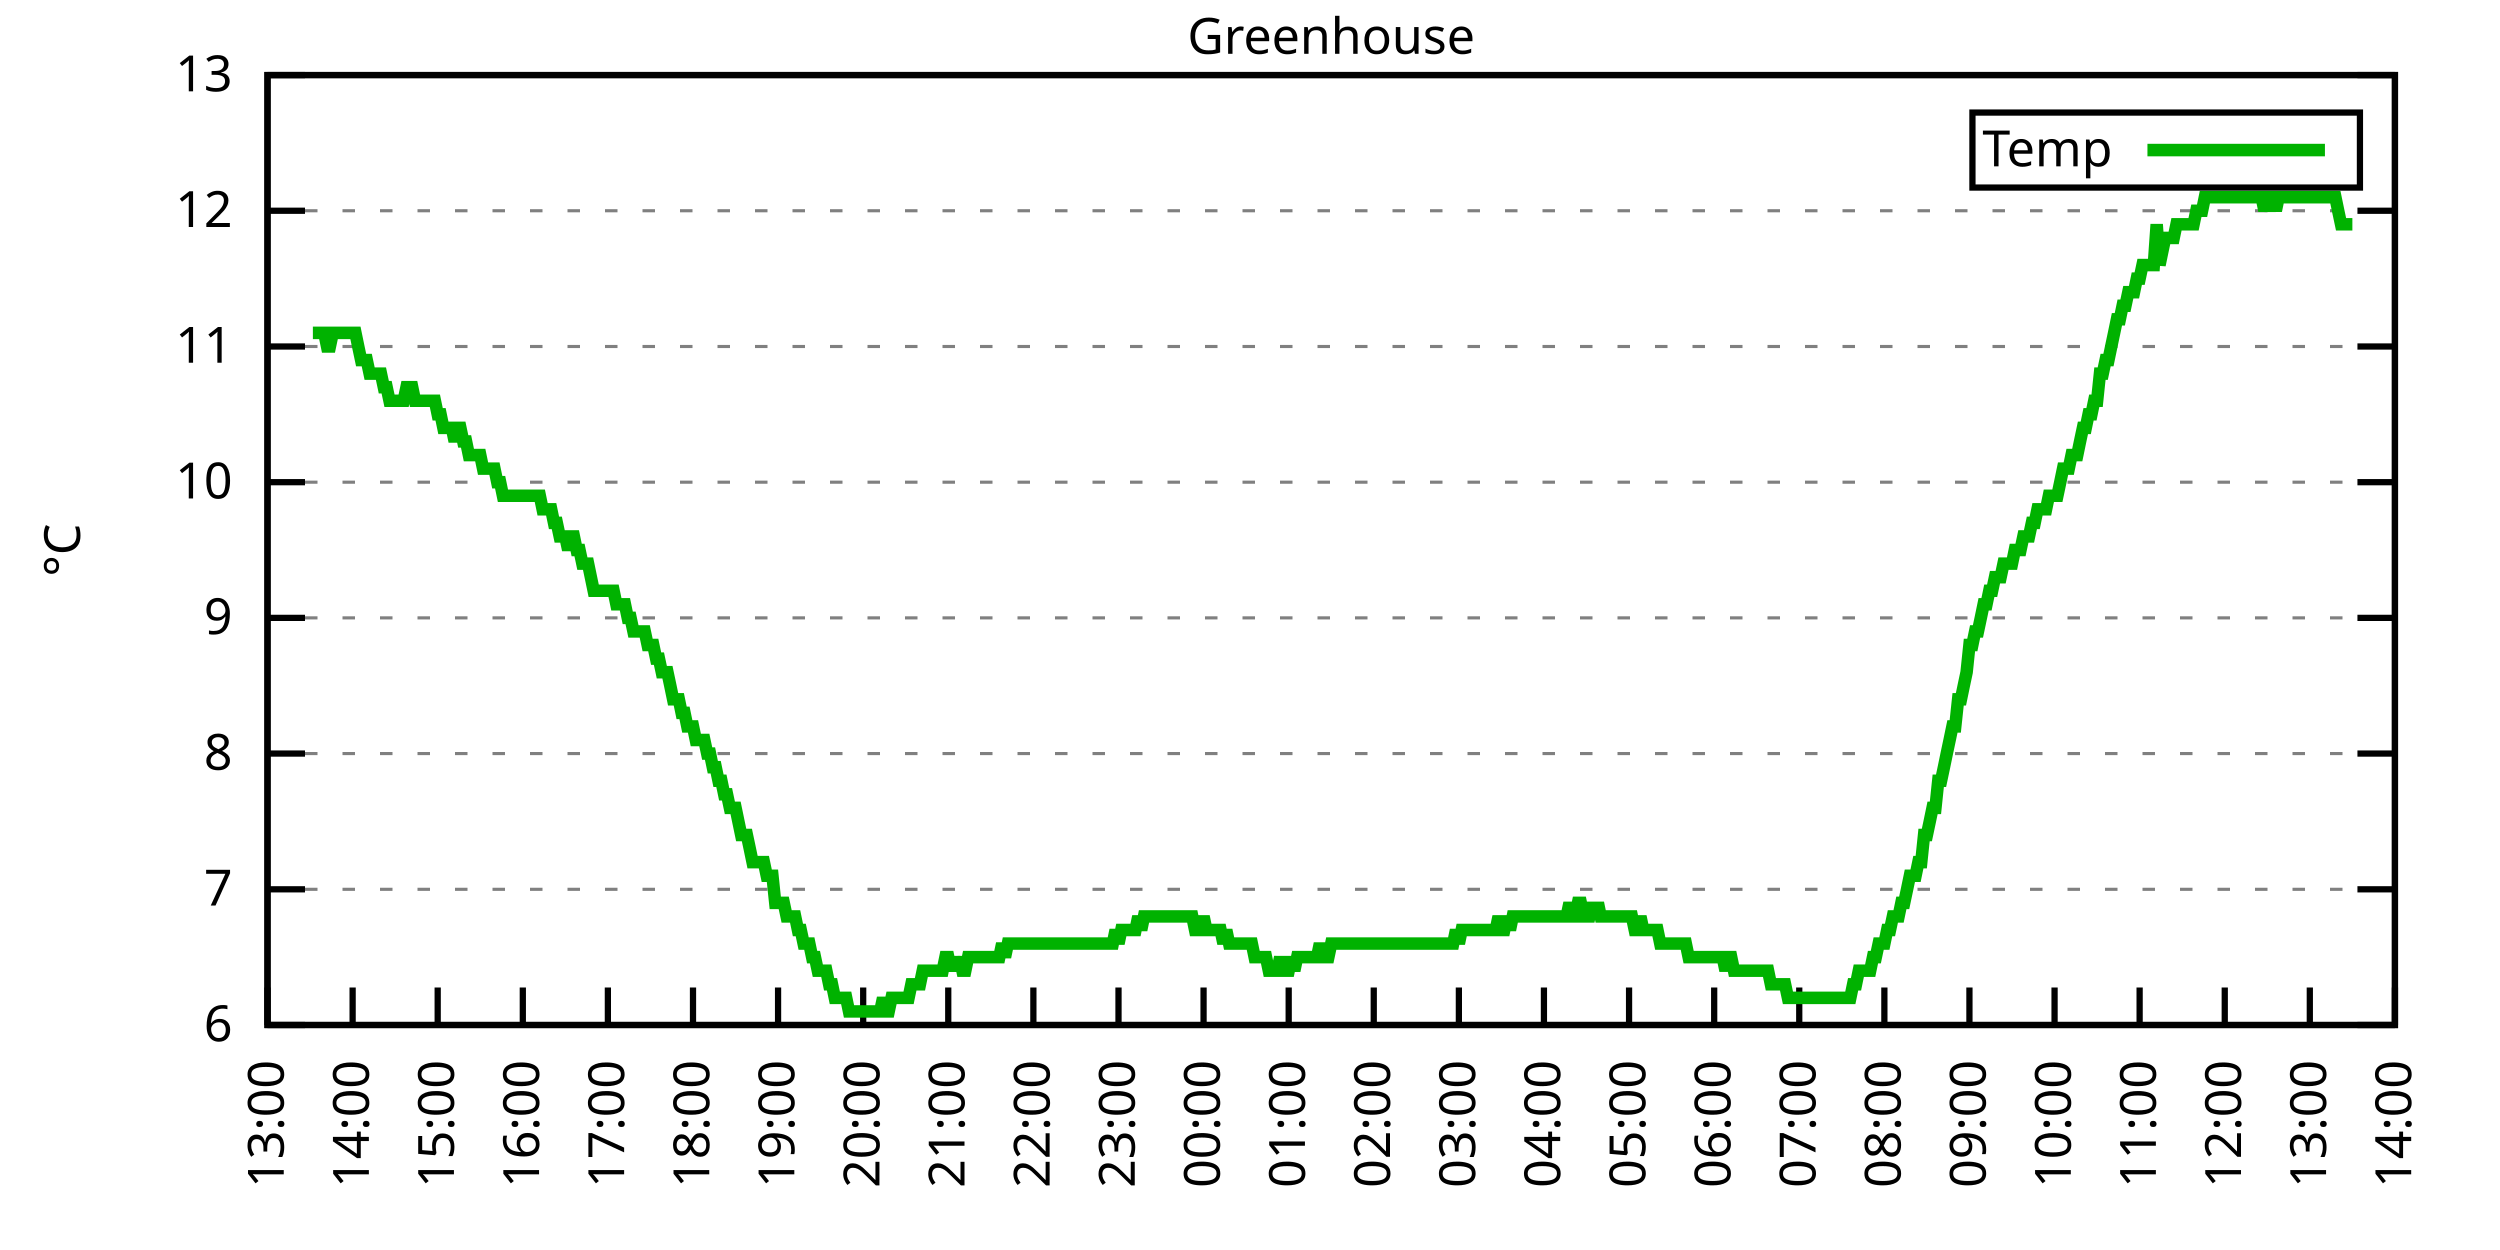
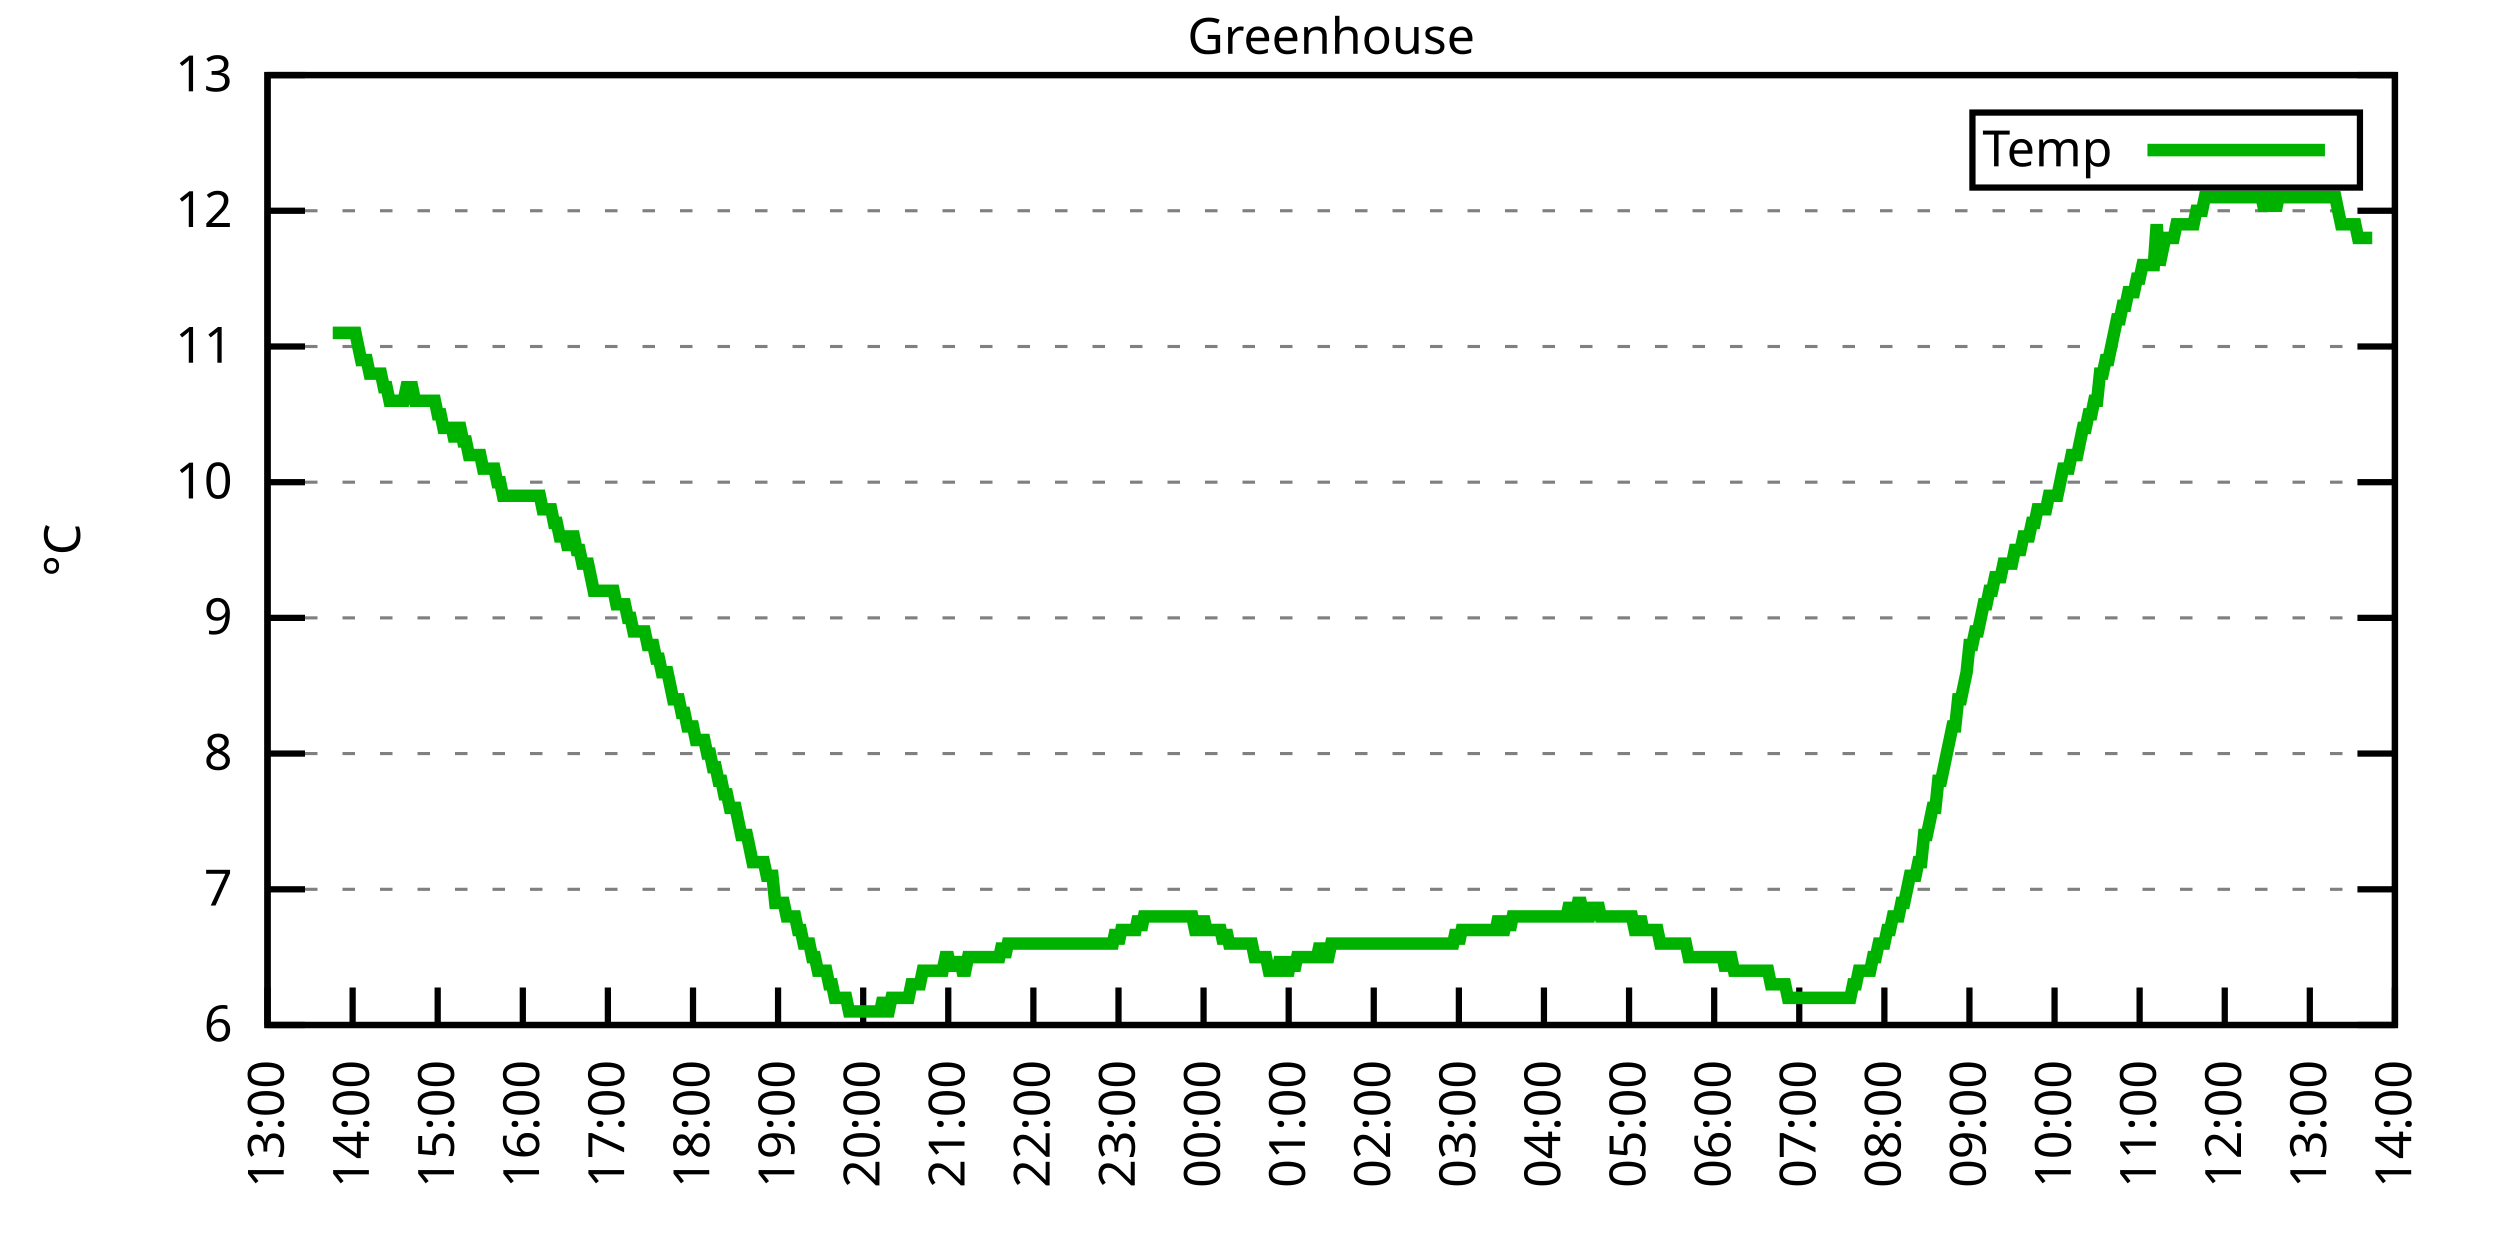
<svg xmlns="http://www.w3.org/2000/svg" xmlns:xlink="http://www.w3.org/1999/xlink" width="400" height="200" viewBox="0 0 400 200">
  <g id="gnuplot_canvas">
    <rect x="0" y="0" width="400" height="200" fill="none" />
    <defs>
      <circle id="gpDot" r="0.5" stroke-width="0.5" stroke="currentColor" />
      <path id="gpPt0" stroke-width="0.333" stroke="currentColor" d="M-1,0 h2 M0,-1 v2" />
      <path id="gpPt1" stroke-width="0.333" stroke="currentColor" d="M-1,-1 L1,1 M1,-1 L-1,1" />
      <path id="gpPt2" stroke-width="0.333" stroke="currentColor" d="M-1,0 L1,0 M0,-1 L0,1 M-1,-1 L1,1 M-1,1 L1,-1" />
      <rect id="gpPt3" stroke-width="0.333" stroke="currentColor" x="-1" y="-1" width="2" height="2" />
      <rect id="gpPt4" stroke-width="0.333" stroke="currentColor" fill="currentColor" x="-1" y="-1" width="2" height="2" />
      <circle id="gpPt5" stroke-width="0.333" stroke="currentColor" cx="0" cy="0" r="1" />
      <use xlink:href="#gpPt5" id="gpPt6" fill="currentColor" stroke="none" />
      <path id="gpPt7" stroke-width="0.333" stroke="currentColor" d="M0,-1.33 L-1.33,0.67 L1.33,0.67 z" />
      <use xlink:href="#gpPt7" id="gpPt8" fill="currentColor" stroke="none" />
      <use xlink:href="#gpPt7" id="gpPt9" stroke="currentColor" transform="rotate(180)" />
      <use xlink:href="#gpPt9" id="gpPt10" fill="currentColor" stroke="none" />
      <use xlink:href="#gpPt3" id="gpPt11" stroke="currentColor" transform="rotate(45)" />
      <use xlink:href="#gpPt11" id="gpPt12" fill="currentColor" stroke="none" />
      <path id="gpPt13" stroke-width="0.333" stroke="currentColor" d="M0,1.330 L1.265,0.411 L0.782,-1.067 L-0.782,-1.076 L-1.265,0.411 z" />
      <use xlink:href="#gpPt13" id="gpPt14" fill="currentColor" stroke="none" />
      <filter id="textbox" filterUnits="objectBoundingBox" x="0" y="0" height="1" width="1">
        <feFlood flood-color="white" flood-opacity="1" result="bgnd" />
        <feComposite in="SourceGraphic" in2="bgnd" operator="atop" />
      </filter>
      <filter id="greybox" filterUnits="objectBoundingBox" x="0" y="0" height="1" width="1">
        <feFlood flood-color="lightgrey" flood-opacity="1" result="grey" />
        <feComposite in="SourceGraphic" in2="grey" operator="atop" />
      </filter>
    </defs>
    <g fill="none" color="white" stroke="currentColor" stroke-width="1.00" stroke-linecap="butt" stroke-linejoin="miter">
</g>
    <g fill="none" color="black" stroke="currentColor" stroke-width="1.00" stroke-linecap="butt" stroke-linejoin="miter">
      <g stroke="none" shape-rendering="crispEdges">
        <polygon fill="rgb(255, 255, 255)" points="42.80,164.00 383.18,164.00 383.18,12.02 42.80,12.02 " />
      </g>
    </g>
    <g fill="none" color="black" stroke="currentColor" stroke-width="1.00" stroke-linecap="butt" stroke-linejoin="miter">
</g>
    <g fill="none" color="black" stroke="black" stroke-width="0.50" stroke-linecap="butt" stroke-linejoin="miter">
</g>
    <g fill="none" color="gray" stroke="currentColor" stroke-width="0.50" stroke-linecap="butt" stroke-linejoin="miter">
      <path stroke="gray" stroke-dasharray="2,4" class="gridline" d="M42.80,164.00 L383.19,164.00  " />
    </g>
    <g fill="none" color="gray" stroke="gray" stroke-width="1.00" stroke-linecap="butt" stroke-linejoin="miter">
</g>
    <g fill="none" color="black" stroke="currentColor" stroke-width="1.00" stroke-linecap="butt" stroke-linejoin="miter">
      <path stroke="black" d="M42.80,164.00 L48.80,164.00 M383.19,164.00 L377.19,164.00  " />
      <g transform="translate(37.20,166.60)" stroke="none" fill="black" font-family="Sans" font-size="8.00" text-anchor="end">
        <text>
          <tspan font-family="Sans"> 6</tspan>
        </text>
      </g>
    </g>
    <g fill="none" color="black" stroke="currentColor" stroke-width="1.00" stroke-linecap="butt" stroke-linejoin="miter">
</g>
    <g fill="none" color="black" stroke="black" stroke-width="0.50" stroke-linecap="butt" stroke-linejoin="miter">
</g>
    <g fill="none" color="gray" stroke="currentColor" stroke-width="0.50" stroke-linecap="butt" stroke-linejoin="miter">
      <path stroke="gray" stroke-dasharray="2,4" class="gridline" d="M42.80,142.29 L383.19,142.29  " />
    </g>
    <g fill="none" color="gray" stroke="gray" stroke-width="1.00" stroke-linecap="butt" stroke-linejoin="miter">
</g>
    <g fill="none" color="black" stroke="currentColor" stroke-width="1.00" stroke-linecap="butt" stroke-linejoin="miter">
      <path stroke="black" d="M42.80,142.29 L48.80,142.29 M383.19,142.29 L377.19,142.29  " />
      <g transform="translate(37.20,144.89)" stroke="none" fill="black" font-family="Sans" font-size="8.00" text-anchor="end">
        <text>
          <tspan font-family="Sans"> 7</tspan>
        </text>
      </g>
    </g>
    <g fill="none" color="black" stroke="currentColor" stroke-width="1.00" stroke-linecap="butt" stroke-linejoin="miter">
</g>
    <g fill="none" color="black" stroke="black" stroke-width="0.50" stroke-linecap="butt" stroke-linejoin="miter">
</g>
    <g fill="none" color="gray" stroke="currentColor" stroke-width="0.50" stroke-linecap="butt" stroke-linejoin="miter">
      <path stroke="gray" stroke-dasharray="2,4" class="gridline" d="M42.80,120.57 L383.19,120.57  " />
    </g>
    <g fill="none" color="gray" stroke="gray" stroke-width="1.00" stroke-linecap="butt" stroke-linejoin="miter">
</g>
    <g fill="none" color="black" stroke="currentColor" stroke-width="1.00" stroke-linecap="butt" stroke-linejoin="miter">
      <path stroke="black" d="M42.80,120.57 L48.80,120.57 M383.19,120.57 L377.19,120.57  " />
      <g transform="translate(37.20,123.17)" stroke="none" fill="black" font-family="Sans" font-size="8.00" text-anchor="end">
        <text>
          <tspan font-family="Sans"> 8</tspan>
        </text>
      </g>
    </g>
    <g fill="none" color="black" stroke="currentColor" stroke-width="1.00" stroke-linecap="butt" stroke-linejoin="miter">
</g>
    <g fill="none" color="black" stroke="black" stroke-width="0.50" stroke-linecap="butt" stroke-linejoin="miter">
</g>
    <g fill="none" color="gray" stroke="currentColor" stroke-width="0.50" stroke-linecap="butt" stroke-linejoin="miter">
      <path stroke="gray" stroke-dasharray="2,4" class="gridline" d="M42.80,98.86 L383.19,98.86  " />
    </g>
    <g fill="none" color="gray" stroke="gray" stroke-width="1.00" stroke-linecap="butt" stroke-linejoin="miter">
</g>
    <g fill="none" color="black" stroke="currentColor" stroke-width="1.00" stroke-linecap="butt" stroke-linejoin="miter">
      <path stroke="black" d="M42.80,98.86 L48.80,98.86 M383.19,98.86 L377.19,98.86  " />
      <g transform="translate(37.20,101.46)" stroke="none" fill="black" font-family="Sans" font-size="8.00" text-anchor="end">
        <text>
          <tspan font-family="Sans"> 9</tspan>
        </text>
      </g>
    </g>
    <g fill="none" color="black" stroke="currentColor" stroke-width="1.00" stroke-linecap="butt" stroke-linejoin="miter">
</g>
    <g fill="none" color="black" stroke="black" stroke-width="0.50" stroke-linecap="butt" stroke-linejoin="miter">
</g>
    <g fill="none" color="gray" stroke="currentColor" stroke-width="0.50" stroke-linecap="butt" stroke-linejoin="miter">
      <path stroke="gray" stroke-dasharray="2,4" class="gridline" d="M42.80,77.15 L383.19,77.15  " />
    </g>
    <g fill="none" color="gray" stroke="gray" stroke-width="1.00" stroke-linecap="butt" stroke-linejoin="miter">
</g>
    <g fill="none" color="black" stroke="currentColor" stroke-width="1.00" stroke-linecap="butt" stroke-linejoin="miter">
      <path stroke="black" d="M42.80,77.15 L48.80,77.15 M383.19,77.15 L377.19,77.15  " />
      <g transform="translate(37.20,79.75)" stroke="none" fill="black" font-family="Sans" font-size="8.00" text-anchor="end">
        <text>
          <tspan font-family="Sans"> 10</tspan>
        </text>
      </g>
    </g>
    <g fill="none" color="black" stroke="currentColor" stroke-width="1.00" stroke-linecap="butt" stroke-linejoin="miter">
</g>
    <g fill="none" color="black" stroke="black" stroke-width="0.50" stroke-linecap="butt" stroke-linejoin="miter">
</g>
    <g fill="none" color="gray" stroke="currentColor" stroke-width="0.50" stroke-linecap="butt" stroke-linejoin="miter">
      <path stroke="gray" stroke-dasharray="2,4" class="gridline" d="M42.80,55.44 L383.19,55.44  " />
    </g>
    <g fill="none" color="gray" stroke="gray" stroke-width="1.00" stroke-linecap="butt" stroke-linejoin="miter">
</g>
    <g fill="none" color="black" stroke="currentColor" stroke-width="1.00" stroke-linecap="butt" stroke-linejoin="miter">
      <path stroke="black" d="M42.80,55.44 L48.80,55.44 M383.19,55.44 L377.19,55.44  " />
      <g transform="translate(37.20,58.04)" stroke="none" fill="black" font-family="Sans" font-size="8.00" text-anchor="end">
        <text>
          <tspan font-family="Sans"> 11</tspan>
        </text>
      </g>
    </g>
    <g fill="none" color="black" stroke="currentColor" stroke-width="1.00" stroke-linecap="butt" stroke-linejoin="miter">
</g>
    <g fill="none" color="black" stroke="black" stroke-width="0.50" stroke-linecap="butt" stroke-linejoin="miter">
</g>
    <g fill="none" color="gray" stroke="currentColor" stroke-width="0.50" stroke-linecap="butt" stroke-linejoin="miter">
      <path stroke="gray" stroke-dasharray="2,4" class="gridline" d="M42.80,33.72 L383.19,33.72  " />
    </g>
    <g fill="none" color="gray" stroke="gray" stroke-width="1.00" stroke-linecap="butt" stroke-linejoin="miter">
</g>
    <g fill="none" color="black" stroke="currentColor" stroke-width="1.00" stroke-linecap="butt" stroke-linejoin="miter">
      <path stroke="black" d="M42.80,33.72 L48.80,33.72 M383.19,33.72 L377.19,33.72  " />
      <g transform="translate(37.20,36.32)" stroke="none" fill="black" font-family="Sans" font-size="8.00" text-anchor="end">
        <text>
          <tspan font-family="Sans"> 12</tspan>
        </text>
      </g>
    </g>
    <g fill="none" color="black" stroke="currentColor" stroke-width="1.00" stroke-linecap="butt" stroke-linejoin="miter">
</g>
    <g fill="none" color="black" stroke="black" stroke-width="0.50" stroke-linecap="butt" stroke-linejoin="miter">
</g>
    <g fill="none" color="gray" stroke="currentColor" stroke-width="0.50" stroke-linecap="butt" stroke-linejoin="miter">
      <path stroke="gray" stroke-dasharray="2,4" class="gridline" d="M42.80,12.01 L383.19,12.01  " />
    </g>
    <g fill="none" color="gray" stroke="gray" stroke-width="1.00" stroke-linecap="butt" stroke-linejoin="miter">
</g>
    <g fill="none" color="black" stroke="currentColor" stroke-width="1.00" stroke-linecap="butt" stroke-linejoin="miter">
      <path stroke="black" d="M42.80,12.01 L48.80,12.01 M383.19,12.01 L377.19,12.01  " />
      <g transform="translate(37.20,14.61)" stroke="none" fill="black" font-family="Sans" font-size="8.00" text-anchor="end">
        <text>
          <tspan font-family="Sans"> 13</tspan>
        </text>
      </g>
    </g>
    <g fill="none" color="black" stroke="currentColor" stroke-width="1.00" stroke-linecap="butt" stroke-linejoin="miter">
      <path stroke="black" d="M42.80,164.00 L42.80,158.00  " />
      <g transform="translate(45.40,169.60) rotate(270.00)" stroke="none" fill="black" font-family="Sans" font-size="8.00" text-anchor="end">
        <text>
          <tspan font-family="Sans">13:00</tspan>
        </text>
      </g>
    </g>
    <g fill="none" color="black" stroke="currentColor" stroke-width="1.00" stroke-linecap="butt" stroke-linejoin="miter">
      <path stroke="black" d="M56.42,164.00 L56.42,158.00  " />
      <g transform="translate(59.02,169.60) rotate(270.00)" stroke="none" fill="black" font-family="Sans" font-size="8.00" text-anchor="end">
        <text>
          <tspan font-family="Sans">14:00</tspan>
        </text>
      </g>
    </g>
    <g fill="none" color="black" stroke="currentColor" stroke-width="1.00" stroke-linecap="butt" stroke-linejoin="miter">
      <path stroke="black" d="M70.03,164.00 L70.03,158.00  " />
      <g transform="translate(72.63,169.60) rotate(270.00)" stroke="none" fill="black" font-family="Sans" font-size="8.00" text-anchor="end">
        <text>
          <tspan font-family="Sans">15:00</tspan>
        </text>
      </g>
    </g>
    <g fill="none" color="black" stroke="currentColor" stroke-width="1.00" stroke-linecap="butt" stroke-linejoin="miter">
      <path stroke="black" d="M83.65,164.00 L83.65,158.00  " />
      <g transform="translate(86.25,169.60) rotate(270.00)" stroke="none" fill="black" font-family="Sans" font-size="8.00" text-anchor="end">
        <text>
          <tspan font-family="Sans">16:00</tspan>
        </text>
      </g>
    </g>
    <g fill="none" color="black" stroke="currentColor" stroke-width="1.00" stroke-linecap="butt" stroke-linejoin="miter">
      <path stroke="black" d="M97.26,164.00 L97.26,158.00  " />
      <g transform="translate(99.86,169.60) rotate(270.00)" stroke="none" fill="black" font-family="Sans" font-size="8.00" text-anchor="end">
        <text>
          <tspan font-family="Sans">17:00</tspan>
        </text>
      </g>
    </g>
    <g fill="none" color="black" stroke="currentColor" stroke-width="1.00" stroke-linecap="butt" stroke-linejoin="miter">
      <path stroke="black" d="M110.88,164.00 L110.88,158.00  " />
      <g transform="translate(113.48,169.60) rotate(270.00)" stroke="none" fill="black" font-family="Sans" font-size="8.00" text-anchor="end">
        <text>
          <tspan font-family="Sans">18:00</tspan>
        </text>
      </g>
    </g>
    <g fill="none" color="black" stroke="currentColor" stroke-width="1.00" stroke-linecap="butt" stroke-linejoin="miter">
      <path stroke="black" d="M124.49,164.00 L124.49,158.00  " />
      <g transform="translate(127.09,169.60) rotate(270.00)" stroke="none" fill="black" font-family="Sans" font-size="8.00" text-anchor="end">
        <text>
          <tspan font-family="Sans">19:00</tspan>
        </text>
      </g>
    </g>
    <g fill="none" color="black" stroke="currentColor" stroke-width="1.00" stroke-linecap="butt" stroke-linejoin="miter">
      <path stroke="black" d="M138.11,164.00 L138.11,158.00  " />
      <g transform="translate(140.71,169.60) rotate(270.00)" stroke="none" fill="black" font-family="Sans" font-size="8.00" text-anchor="end">
        <text>
          <tspan font-family="Sans">20:00</tspan>
        </text>
      </g>
    </g>
    <g fill="none" color="black" stroke="currentColor" stroke-width="1.00" stroke-linecap="butt" stroke-linejoin="miter">
      <path stroke="black" d="M151.72,164.00 L151.72,158.00  " />
      <g transform="translate(154.32,169.60) rotate(270.00)" stroke="none" fill="black" font-family="Sans" font-size="8.00" text-anchor="end">
        <text>
          <tspan font-family="Sans">21:00</tspan>
        </text>
      </g>
    </g>
    <g fill="none" color="black" stroke="currentColor" stroke-width="1.00" stroke-linecap="butt" stroke-linejoin="miter">
      <path stroke="black" d="M165.34,164.00 L165.34,158.00  " />
      <g transform="translate(167.94,169.60) rotate(270.00)" stroke="none" fill="black" font-family="Sans" font-size="8.00" text-anchor="end">
        <text>
          <tspan font-family="Sans">22:00</tspan>
        </text>
      </g>
    </g>
    <g fill="none" color="black" stroke="currentColor" stroke-width="1.00" stroke-linecap="butt" stroke-linejoin="miter">
      <path stroke="black" d="M178.96,164.00 L178.96,158.00  " />
      <g transform="translate(181.56,169.60) rotate(270.00)" stroke="none" fill="black" font-family="Sans" font-size="8.00" text-anchor="end">
        <text>
          <tspan font-family="Sans">23:00</tspan>
        </text>
      </g>
    </g>
    <g fill="none" color="black" stroke="currentColor" stroke-width="1.00" stroke-linecap="butt" stroke-linejoin="miter">
      <path stroke="black" d="M192.57,164.00 L192.57,158.00  " />
      <g transform="translate(195.17,169.60) rotate(270.00)" stroke="none" fill="black" font-family="Sans" font-size="8.00" text-anchor="end">
        <text>
          <tspan font-family="Sans">00:00</tspan>
        </text>
      </g>
    </g>
    <g fill="none" color="black" stroke="currentColor" stroke-width="1.00" stroke-linecap="butt" stroke-linejoin="miter">
      <path stroke="black" d="M206.19,164.00 L206.19,158.00  " />
      <g transform="translate(208.79,169.60) rotate(270.00)" stroke="none" fill="black" font-family="Sans" font-size="8.00" text-anchor="end">
        <text>
          <tspan font-family="Sans">01:00</tspan>
        </text>
      </g>
    </g>
    <g fill="none" color="black" stroke="currentColor" stroke-width="1.00" stroke-linecap="butt" stroke-linejoin="miter">
      <path stroke="black" d="M219.80,164.00 L219.80,158.00  " />
      <g transform="translate(222.40,169.60) rotate(270.00)" stroke="none" fill="black" font-family="Sans" font-size="8.00" text-anchor="end">
        <text>
          <tspan font-family="Sans">02:00</tspan>
        </text>
      </g>
    </g>
    <g fill="none" color="black" stroke="currentColor" stroke-width="1.00" stroke-linecap="butt" stroke-linejoin="miter">
      <path stroke="black" d="M233.42,164.00 L233.42,158.00  " />
      <g transform="translate(236.02,169.60) rotate(270.00)" stroke="none" fill="black" font-family="Sans" font-size="8.00" text-anchor="end">
        <text>
          <tspan font-family="Sans">03:00</tspan>
        </text>
      </g>
    </g>
    <g fill="none" color="black" stroke="currentColor" stroke-width="1.00" stroke-linecap="butt" stroke-linejoin="miter">
      <path stroke="black" d="M247.03,164.00 L247.03,158.00  " />
      <g transform="translate(249.63,169.60) rotate(270.00)" stroke="none" fill="black" font-family="Sans" font-size="8.00" text-anchor="end">
        <text>
          <tspan font-family="Sans">04:00</tspan>
        </text>
      </g>
    </g>
    <g fill="none" color="black" stroke="currentColor" stroke-width="1.00" stroke-linecap="butt" stroke-linejoin="miter">
      <path stroke="black" d="M260.65,164.00 L260.65,158.00  " />
      <g transform="translate(263.25,169.60) rotate(270.00)" stroke="none" fill="black" font-family="Sans" font-size="8.00" text-anchor="end">
        <text>
          <tspan font-family="Sans">05:00</tspan>
        </text>
      </g>
    </g>
    <g fill="none" color="black" stroke="currentColor" stroke-width="1.00" stroke-linecap="butt" stroke-linejoin="miter">
      <path stroke="black" d="M274.27,164.00 L274.27,158.00  " />
      <g transform="translate(276.87,169.60) rotate(270.00)" stroke="none" fill="black" font-family="Sans" font-size="8.00" text-anchor="end">
        <text>
          <tspan font-family="Sans">06:00</tspan>
        </text>
      </g>
    </g>
    <g fill="none" color="black" stroke="currentColor" stroke-width="1.00" stroke-linecap="butt" stroke-linejoin="miter">
      <path stroke="black" d="M287.88,164.00 L287.88,158.00  " />
      <g transform="translate(290.48,169.60) rotate(270.00)" stroke="none" fill="black" font-family="Sans" font-size="8.00" text-anchor="end">
        <text>
          <tspan font-family="Sans">07:00</tspan>
        </text>
      </g>
    </g>
    <g fill="none" color="black" stroke="currentColor" stroke-width="1.00" stroke-linecap="butt" stroke-linejoin="miter">
      <path stroke="black" d="M301.50,164.00 L301.50,158.00  " />
      <g transform="translate(304.10,169.60) rotate(270.00)" stroke="none" fill="black" font-family="Sans" font-size="8.00" text-anchor="end">
        <text>
          <tspan font-family="Sans">08:00</tspan>
        </text>
      </g>
    </g>
    <g fill="none" color="black" stroke="currentColor" stroke-width="1.00" stroke-linecap="butt" stroke-linejoin="miter">
      <path stroke="black" d="M315.11,164.00 L315.11,158.00  " />
      <g transform="translate(317.71,169.60) rotate(270.00)" stroke="none" fill="black" font-family="Sans" font-size="8.00" text-anchor="end">
        <text>
          <tspan font-family="Sans">09:00</tspan>
        </text>
      </g>
    </g>
    <g fill="none" color="black" stroke="currentColor" stroke-width="1.00" stroke-linecap="butt" stroke-linejoin="miter">
      <path stroke="black" d="M328.73,164.00 L328.73,158.00  " />
      <g transform="translate(331.33,169.60) rotate(270.00)" stroke="none" fill="black" font-family="Sans" font-size="8.00" text-anchor="end">
        <text>
          <tspan font-family="Sans">10:00</tspan>
        </text>
      </g>
    </g>
    <g fill="none" color="black" stroke="currentColor" stroke-width="1.00" stroke-linecap="butt" stroke-linejoin="miter">
      <path stroke="black" d="M342.34,164.00 L342.34,158.00  " />
      <g transform="translate(344.94,169.60) rotate(270.00)" stroke="none" fill="black" font-family="Sans" font-size="8.00" text-anchor="end">
        <text>
          <tspan font-family="Sans">11:00</tspan>
        </text>
      </g>
    </g>
    <g fill="none" color="black" stroke="currentColor" stroke-width="1.00" stroke-linecap="butt" stroke-linejoin="miter">
      <path stroke="black" d="M355.96,164.00 L355.96,158.00  " />
      <g transform="translate(358.56,169.60) rotate(270.00)" stroke="none" fill="black" font-family="Sans" font-size="8.00" text-anchor="end">
        <text>
          <tspan font-family="Sans">12:00</tspan>
        </text>
      </g>
    </g>
    <g fill="none" color="black" stroke="currentColor" stroke-width="1.00" stroke-linecap="butt" stroke-linejoin="miter">
      <path stroke="black" d="M369.57,164.00 L369.57,158.00  " />
      <g transform="translate(372.17,169.60) rotate(270.00)" stroke="none" fill="black" font-family="Sans" font-size="8.00" text-anchor="end">
        <text>
          <tspan font-family="Sans">13:00</tspan>
        </text>
      </g>
    </g>
    <g fill="none" color="black" stroke="currentColor" stroke-width="1.00" stroke-linecap="butt" stroke-linejoin="miter">
      <path stroke="black" d="M383.19,164.00 L383.19,158.00  " />
      <g transform="translate(385.79,169.60) rotate(270.00)" stroke="none" fill="black" font-family="Sans" font-size="8.00" text-anchor="end">
        <text>
          <tspan font-family="Sans">14:00</tspan>
        </text>
      </g>
    </g>
    <g fill="none" color="black" stroke="currentColor" stroke-width="1.00" stroke-linecap="butt" stroke-linejoin="miter">
</g>
    <g fill="none" color="black" stroke="currentColor" stroke-width="1.00" stroke-linecap="butt" stroke-linejoin="miter">
      <path stroke="black" d="M42.80,12.01 L42.80,164.00 L383.19,164.00 L383.19,12.01 L42.80,12.01 Z  " />
    </g>
    <g fill="none" color="black" stroke="currentColor" stroke-width="1.00" stroke-linecap="butt" stroke-linejoin="miter">
</g>
    <g fill="none" color="black" stroke="currentColor" stroke-width="1.00" stroke-linecap="butt" stroke-linejoin="miter">
      <path stroke="black" d="M315.59,30.01 L315.59,18.01 L377.59,18.01 L377.59,30.01 L315.59,30.01 Z  " />
    </g>
    <g id="Greenhouse_plot_1">
      <g fill="none" color="white" stroke="black" stroke-width="2.00" stroke-linecap="butt" stroke-linejoin="miter">
</g>
      <g fill="none" color="black" stroke="currentColor" stroke-width="2.00" stroke-linecap="butt" stroke-linejoin="miter">
        <g transform="translate(337.99,26.61)" stroke="none" fill="black" font-family="Sans" font-size="8.00" text-anchor="end">
          <text>
            <tspan font-family="Sans">Temp</tspan>
          </text>
        </g>
      </g>
      <g fill="none" color="black" stroke="currentColor" stroke-width="2.00" stroke-linecap="butt" stroke-linejoin="miter">
-         <path stroke="rgb(  0, 178,   0)" d="M343.59,24.01 L371.99,24.01 M50.06,53.26 L50.52,53.26 L50.97,53.26 L51.42,53.26 L51.88,53.26 L52.33,55.44   L52.78,55.44 L53.24,53.26 L53.69,53.26 L54.15,53.26 L54.60,53.26 L55.05,53.26 L55.51,53.26 L55.96,53.26   L56.42,53.26 L56.87,53.26 L57.32,55.44 L57.78,57.61 L58.23,57.61 L58.68,57.61 L59.14,59.78 L59.59,59.78   L60.05,59.78 L60.50,59.78 L60.95,59.78 L61.41,61.95 L61.86,61.95 L62.32,64.12 L62.77,64.12 L63.22,64.12   L63.68,64.12 L64.13,64.12 L64.58,64.12 L65.04,61.95 L65.49,61.95 L65.95,61.95 L66.40,64.12 L66.85,64.12   L67.31,64.12 L67.76,64.12 L68.22,64.12 L68.67,64.12 L69.12,64.12 L69.58,64.12 L70.03,66.29 L70.49,66.29   L70.94,68.46 L71.39,68.46 L71.85,68.46 L72.30,68.46 L72.75,70.63 L73.21,68.46 L73.66,68.46 L74.12,70.63   L74.57,70.63 L75.02,72.81 L75.48,72.81 L75.93,72.81 L76.39,72.81 L76.84,72.81 L77.29,74.98 L77.75,74.98   L78.20,74.98 L78.65,74.98 L79.11,74.98 L79.56,77.15 L80.02,77.15 L80.47,79.32 L80.92,79.32 L81.38,79.32   L81.83,79.32 L82.29,79.32 L82.74,79.32 L83.19,79.32 L83.65,79.32 L84.10,79.32 L84.55,79.32 L85.01,79.32   L85.46,79.32 L85.92,79.32 L86.37,79.32 L86.82,81.49 L87.28,81.49 L87.73,81.49 L88.19,81.49 L88.64,83.66   L89.09,83.66 L89.55,85.83 L90.00,85.83 L90.45,85.83 L90.91,88.00 L91.36,85.83 L91.82,85.83 L92.27,88.00   L92.72,88.00 L93.18,90.18 L93.63,90.18 L94.09,90.18 L94.54,92.35 L94.99,94.52 L95.45,94.52 L95.90,94.52   L96.35,94.52 L96.81,94.52 L97.26,94.52 L97.72,94.52 L98.17,94.52 L98.62,96.69 L99.08,96.69 L99.53,96.69   L99.99,96.69 L100.44,98.86 L100.89,98.86 L101.35,101.03 L101.80,101.03 L102.25,101.03 L102.71,101.03 L103.16,101.03   L103.62,103.20 L104.07,103.20 L104.52,103.20 L104.98,105.38 L105.43,105.38 L105.89,107.55 L106.34,107.55 L106.79,107.55   L107.25,109.72 L107.70,111.89 L108.15,111.89 L108.61,111.89 L109.06,114.06 L109.52,114.06 L109.97,116.23 L110.42,116.23   L110.88,116.23 L111.33,118.40 L111.79,118.40 L112.24,118.40 L112.69,118.40 L113.15,120.57 L113.60,120.57 L114.05,122.75   L114.51,122.75 L114.96,124.92 L115.42,124.92 L115.87,127.09 L116.32,127.09 L116.78,129.26 L117.23,129.26 L117.69,129.26   L118.14,131.43 L118.59,133.60 L119.05,133.60 L119.50,133.60 L119.96,135.77 L120.41,137.94 L120.86,137.94 L121.32,137.94   L121.77,137.94 L122.22,137.94 L122.68,140.12 L123.13,140.12 L123.59,140.12 L124.04,144.46 L124.49,144.46 L124.95,144.46   L125.40,144.46 L125.86,146.63 L126.31,146.63 L126.76,146.63 L127.22,146.63 L127.67,148.80 L128.12,148.80 L128.58,150.97   L129.03,150.97 L129.49,150.97 L129.94,153.14 L130.39,153.14 L130.85,155.31 L131.30,155.31 L131.76,155.31 L132.21,155.31   L132.66,157.49 L133.12,157.49 L133.57,159.66 L134.02,159.66 L134.48,159.66 L134.93,159.66 L135.39,159.66 L135.84,161.83   L136.29,161.83 L136.75,161.83 L137.20,161.83 L137.66,161.83 L138.11,161.83 L138.56,161.83 L139.02,161.83 L139.47,161.83   L139.92,161.83 L140.38,161.83 L140.83,161.83 L141.29,159.66 L141.74,161.83 L142.19,161.83 L142.65,159.66 L143.10,159.66   L143.56,159.66 L144.01,159.66 L144.46,159.66 L144.92,159.66 L145.37,159.66 L145.82,157.49 L146.28,157.49 L146.73,157.49   L147.19,157.49 L147.64,155.31 L148.09,155.31 L148.55,155.31 L149.00,155.31 L149.46,155.31 L149.91,155.31 L150.36,155.31   L150.82,155.31 L151.27,153.14 L151.72,153.14 L152.18,155.31 L152.63,153.14 L153.09,155.31 L153.54,153.14 L153.99,155.31   L154.45,155.31 L154.90,153.14 L155.36,153.14 L155.81,153.14 L156.26,153.14 L156.72,153.14 L157.17,153.14 L157.62,153.14   L158.08,153.14 L158.53,153.14 L158.99,153.14 L159.44,153.14 L159.89,153.14 L160.35,150.97 L160.80,153.14 L161.26,150.97   L161.71,150.97 L162.16,150.97 L162.62,150.97 L163.07,150.97 L163.52,150.97 L163.98,150.97 L164.43,150.97 L164.89,150.97   L165.34,150.97 L165.79,150.97 L166.25,150.97 L166.70,150.97 L167.16,150.97 L167.61,150.97 L168.06,150.97 L168.52,150.97   L168.97,150.97 L169.43,150.97 L169.88,150.97 L170.33,150.97 L170.79,150.97 L171.24,150.97 L171.69,150.97 L172.15,150.97   L172.60,150.97 L173.06,150.97 L173.51,150.97 L173.96,150.97 L174.42,150.97 L174.87,150.97 L175.33,150.97 L175.78,150.97   L176.23,150.97 L176.69,150.97 L177.14,150.97 L177.59,150.97 L178.05,150.97 L178.50,148.80 L178.96,150.97 L179.41,148.80   L179.86,148.80 L180.32,148.80 L180.77,148.80 L181.23,148.80 L181.68,148.80 L182.13,146.63 L182.59,148.80 L183.04,146.63   L183.49,146.63 L183.95,146.63 L184.40,146.63 L184.86,146.63 L185.31,146.63 L185.76,146.63 L186.22,146.63 L186.67,146.63   L187.13,146.63 L187.58,146.63 L188.03,146.63 L188.49,146.63 L188.94,146.63 L189.39,146.63 L189.85,146.63 L190.30,146.63   L190.76,146.63 L191.21,148.80 L191.66,148.80 L192.12,148.80 L192.57,146.63 L193.03,148.80 L193.48,148.80 L193.93,148.80   L194.39,148.80 L194.84,148.80 L195.29,148.80 L195.75,150.97 L196.20,148.80 L196.66,150.97 L197.11,150.97 L197.56,150.97   L198.02,150.97 L198.47,150.97 L198.93,150.97 L199.38,150.97 L199.83,150.97 L200.29,150.97 L200.74,153.14 L201.19,153.14   L201.65,153.14 L202.10,153.14 L202.56,153.14 L203.01,155.31 L203.46,155.31 L203.92,155.31 L204.37,155.31 L204.83,153.14   L205.28,155.31 L205.73,155.31 L206.19,155.31 L206.64,153.14 L207.09,155.31 L207.55,153.14 L208.00,153.14 L208.46,153.14   L208.91,153.14 L209.36,153.14 L209.82,153.14 L210.27,153.14 L210.73,153.14 L211.18,150.97 L211.63,153.14 L212.09,153.14   L212.54,153.14 L213.00,150.97 L213.45,150.97 L213.90,150.97 L214.36,150.97 L214.81,150.97 L215.26,150.97 L215.72,150.97   L216.17,150.97 L216.63,150.97 L217.08,150.97 L217.53,150.97 L217.99,150.97 L218.44,150.97 L218.90,150.97 L219.35,150.97   L219.80,150.97 L220.26,150.97 L220.71,150.97 L221.16,150.97 L221.62,150.97 L222.07,150.97 L222.53,150.97 L222.98,150.97   L223.43,150.97 L223.89,150.97 L224.34,150.97 L224.80,150.97 L225.25,150.97 L225.70,150.97 L226.16,150.97 L226.61,150.97   L227.06,150.97 L227.52,150.97 L227.97,150.97 L228.43,150.97 L228.88,150.97 L229.33,150.97 L229.79,150.97 L230.24,150.97   L230.70,150.97 L231.15,150.97 L231.60,150.97 L232.06,150.97 L232.51,150.97 L232.96,148.80 L233.42,150.97 L233.87,148.80   L234.33,148.80 L234.78,148.80 L235.23,148.80 L235.69,148.80 L236.14,148.80 L236.60,148.80 L237.05,148.80 L237.50,148.80   L237.96,148.80 L238.41,148.80 L238.86,148.80 L239.32,148.80 L239.77,146.63 L240.23,148.80 L240.68,148.80 L241.13,146.63   L241.59,148.80 L242.04,146.63 L242.50,146.63 L242.95,146.63 L243.40,146.63 L243.86,146.63 L244.31,146.63 L244.76,146.63   L245.22,146.63 L245.67,146.63 L246.13,146.63 L246.58,146.63 L247.03,146.63 L247.49,146.63 L247.94,146.63 L248.40,146.63   L248.85,146.63 L249.30,146.63 L249.76,146.63 L250.21,146.63 L250.66,146.63 L251.12,144.46 L251.57,146.63 L252.03,146.63   L252.48,144.46 L252.93,144.46 L253.39,146.63 L253.84,146.63 L254.30,146.63 L254.75,144.46 L255.20,146.63 L255.66,144.46   L256.11,146.63 L256.56,146.63 L257.02,146.63 L257.47,146.63 L257.93,146.63 L258.38,146.63 L258.83,146.63 L259.29,146.63   L259.74,146.63 L260.20,146.63 L260.65,146.63 L261.10,146.63 L261.56,148.80 L262.01,148.80 L262.47,146.63 L262.92,148.80   L263.37,148.80 L263.83,148.80 L264.28,148.80 L264.73,148.80 L265.19,148.80 L265.64,150.97 L266.10,150.97 L266.55,150.97   L267.00,150.97 L267.46,150.97 L267.91,150.97 L268.37,150.97 L268.82,150.97 L269.27,150.97 L269.73,150.97 L270.18,153.14   L270.63,153.14 L271.09,153.14 L271.54,153.14 L272.00,153.14 L272.45,153.14 L272.90,153.14 L273.36,153.14 L273.81,153.14   L274.27,153.14 L274.72,153.14 L275.17,153.14 L275.63,153.14 L276.08,155.31 L276.53,153.14 L276.99,153.14 L277.44,155.31   L277.90,155.31 L278.35,155.31 L278.80,155.31 L279.26,155.31 L279.71,155.31 L280.17,155.31 L280.62,155.31 L281.07,155.31   L281.53,155.31 L281.98,155.31 L282.43,155.31 L282.89,155.31 L283.34,157.49 L283.80,157.49 L284.25,157.49 L284.70,157.49   L285.16,157.49 L285.61,157.49 L286.07,159.66 L286.52,159.66 L286.97,159.66 L287.43,159.66 L287.88,159.66 L288.33,159.66   L288.79,159.66 L289.24,159.66 L289.70,159.66 L290.15,159.66 L290.60,159.66 L291.06,159.66 L291.51,159.66 L291.97,159.66   L292.42,159.66 L292.87,159.66 L293.33,159.66 L293.78,159.66 L294.23,159.66 L294.69,159.66 L295.14,159.66 L295.60,159.66   L296.05,159.66 L296.50,157.49 L296.96,157.49 L297.41,155.31 L297.87,155.31 L298.32,155.31 L298.77,155.31 L299.23,155.31   L299.68,153.14 L300.13,153.14 L300.59,150.97 L301.04,150.97 L301.50,150.97 L301.95,148.80 L302.40,148.80 L302.86,146.63   L303.31,146.63 L303.77,146.63 L304.22,144.46 L304.67,144.46 L305.13,142.29 L305.58,140.12 L306.03,140.12 L306.49,140.12   L306.94,137.94 L307.40,137.94 L307.85,133.60 L308.30,133.60 L308.76,131.43 L309.21,129.26 L309.67,129.26 L310.12,124.92   L310.57,124.92 L311.03,122.75 L311.48,120.57 L311.94,118.40 L312.39,116.23 L312.84,116.23 L313.30,111.89 L313.75,111.89   L314.20,109.72 L314.66,107.55 L315.11,103.20 L315.57,103.20 L316.02,101.03 L316.47,101.03 L316.93,98.86 L317.38,96.69   L317.84,96.69 L318.29,94.52 L318.74,94.52 L319.20,92.35 L319.65,92.35 L320.10,92.35 L320.56,90.18 L321.01,90.18   L321.47,90.18 L321.92,90.18 L322.37,88.00 L322.83,88.00 L323.28,88.00 L323.74,85.83 L324.19,85.83 L324.64,85.83   L325.10,83.66 L325.55,83.66 L326.00,81.49 L326.46,81.49 L326.91,81.49 L327.37,81.49 L327.82,79.32 L328.27,79.32   L328.73,79.32 L329.18,79.32 L329.64,77.15 L330.09,74.98 L330.54,74.98 L331.00,74.98 L331.45,72.81 L331.90,72.81   L332.36,72.81 L332.81,70.63 L333.27,68.46 L333.72,68.46 L334.17,66.29 L334.63,66.29 L335.08,64.12 L335.54,64.12   L335.99,59.78 L336.44,59.78 L336.90,57.61 L337.35,57.61 L337.80,55.44 L338.26,53.26 L338.71,51.09 L339.17,51.09   L339.62,48.92 L340.07,48.92 L340.53,46.75 L340.98,46.75 L341.44,46.75 L341.89,44.58 L342.34,44.58 L342.80,42.41   L343.25,42.41 L343.70,42.41 L344.16,42.41 L344.61,42.41 L345.07,35.89 L345.52,42.41 L345.97,40.24 L346.43,38.07   L346.88,38.07 L347.34,38.07 L347.79,38.07 L348.24,35.89 L348.70,35.89 L349.15,35.89 L349.60,35.89 L350.06,35.89   L350.51,35.89 L350.97,35.89 L351.42,33.72 L351.87,33.72 L352.33,33.72 L352.78,31.55 L353.24,31.55 L353.69,31.55   L354.14,31.55 L354.60,31.55 L355.05,31.55 L355.50,31.55 L355.96,31.55 L356.41,31.55 L356.87,31.55 L357.32,31.55   L357.77,31.55 L358.23,31.55 L358.68,31.55 L359.14,31.55 L359.59,31.55 L360.04,31.55 L360.50,31.55 L360.95,31.55   L361.41,31.55 L361.86,31.55 L362.31,33.72 L362.77,31.55 L363.22,31.55 L363.67,31.55 L364.13,33.72 L364.58,31.55   L365.04,31.55 L365.49,31.55 L365.94,31.55 L366.40,31.55 L366.85,31.55 L367.31,31.55 L367.76,31.55 L368.21,31.55   L368.67,31.55 L369.12,31.55 L369.57,31.55 L370.03,31.55 L370.48,31.55 L370.94,31.55 L371.39,31.55 L371.84,31.55   L372.30,31.55 L372.75,31.55 L373.21,31.55 L373.66,31.55 L374.11,33.72 L374.57,35.89 L375.02,35.89 L375.47,35.89   L375.93,35.89 L376.38,35.89  " />
+         <path stroke="rgb(  0, 178,   0)" d="M343.59,24.01 L371.99,24.01 M53.24,53.26 L53.69,53.26 L54.15,53.26 L54.60,53.26 L55.05,53.26 L55.51,53.26   L55.96,53.26 L56.42,53.26 L56.87,53.26 L57.32,55.44 L57.78,57.61 L58.23,57.61 L58.68,57.61 L59.14,59.78   L59.59,59.78 L60.05,59.78 L60.50,59.78 L60.95,59.78 L61.41,61.95 L61.86,61.95 L62.32,64.12 L62.77,64.12   L63.22,64.12 L63.68,64.12 L64.13,64.12 L64.58,64.12 L65.04,61.95 L65.49,61.95 L65.95,61.95 L66.40,64.12   L66.85,64.12 L67.31,64.12 L67.76,64.12 L68.22,64.12 L68.67,64.12 L69.12,64.12 L69.58,64.12 L70.03,66.29   L70.49,66.29 L70.94,68.46 L71.39,68.46 L71.85,68.46 L72.30,68.46 L72.75,70.63 L73.21,68.46 L73.66,68.46   L74.12,70.63 L74.57,70.63 L75.02,72.81 L75.48,72.81 L75.93,72.81 L76.39,72.81 L76.84,72.81 L77.29,74.98   L77.75,74.98 L78.20,74.98 L78.65,74.98 L79.11,74.98 L79.56,77.15 L80.02,77.15 L80.47,79.32 L80.92,79.32   L81.38,79.32 L81.83,79.32 L82.29,79.32 L82.74,79.32 L83.19,79.32 L83.65,79.32 L84.10,79.32 L84.55,79.32   L85.01,79.32 L85.46,79.32 L85.92,79.32 L86.37,79.32 L86.82,81.49 L87.28,81.49 L87.73,81.49 L88.19,81.49   L88.64,83.66 L89.09,83.66 L89.55,85.83 L90.00,85.83 L90.45,85.83 L90.91,88.00 L91.36,85.83 L91.82,85.83   L92.27,88.00 L92.72,88.00 L93.18,90.18 L93.63,90.18 L94.09,90.18 L94.54,92.35 L94.99,94.52 L95.45,94.52   L95.90,94.52 L96.35,94.52 L96.81,94.52 L97.26,94.52 L97.72,94.52 L98.17,94.52 L98.62,96.69 L99.08,96.69   L99.53,96.69 L99.99,96.69 L100.44,98.86 L100.89,98.86 L101.35,101.03 L101.80,101.03 L102.25,101.03 L102.71,101.03   L103.16,101.03 L103.62,103.20 L104.07,103.20 L104.52,103.20 L104.98,105.38 L105.43,105.38 L105.89,107.55 L106.34,107.55   L106.79,107.55 L107.25,109.72 L107.70,111.89 L108.15,111.89 L108.61,111.89 L109.06,114.06 L109.52,114.06 L109.97,116.23   L110.42,116.23 L110.88,116.23 L111.33,118.40 L111.79,118.40 L112.24,118.40 L112.69,118.40 L113.15,120.57 L113.60,120.57   L114.05,122.75 L114.51,122.75 L114.96,124.92 L115.42,124.92 L115.87,127.09 L116.32,127.09 L116.78,129.26 L117.23,129.26   L117.69,129.26 L118.14,131.43 L118.59,133.60 L119.05,133.60 L119.50,133.60 L119.96,135.77 L120.41,137.94 L120.86,137.94   L121.32,137.94 L121.77,137.94 L122.22,137.94 L122.68,140.12 L123.13,140.12 L123.59,140.12 L124.04,144.46 L124.49,144.46   L124.95,144.46 L125.40,144.46 L125.86,146.63 L126.31,146.63 L126.76,146.63 L127.22,146.63 L127.67,148.80 L128.12,148.80   L128.58,150.97 L129.03,150.97 L129.49,150.97 L129.94,153.14 L130.39,153.14 L130.85,155.31 L131.30,155.31 L131.76,155.31   L132.21,155.31 L132.66,157.49 L133.12,157.49 L133.57,159.66 L134.02,159.66 L134.48,159.66 L134.93,159.66 L135.39,159.66   L135.84,161.83 L136.29,161.83 L136.75,161.83 L137.20,161.83 L137.66,161.83 L138.11,161.83 L138.56,161.83 L139.02,161.83   L139.47,161.83 L139.92,161.83 L140.38,161.83 L140.83,161.83 L141.29,159.66 L141.74,161.83 L142.19,161.83 L142.65,159.66   L143.10,159.66 L143.56,159.66 L144.01,159.66 L144.46,159.66 L144.92,159.66 L145.37,159.66 L145.82,157.49 L146.28,157.49   L146.73,157.49 L147.19,157.49 L147.64,155.31 L148.09,155.31 L148.55,155.31 L149.00,155.31 L149.46,155.31 L149.91,155.31   L150.36,155.31 L150.82,155.31 L151.27,153.14 L151.72,153.14 L152.18,155.31 L152.63,153.14 L153.09,155.31 L153.54,153.14   L153.99,155.31 L154.45,155.31 L154.90,153.14 L155.36,153.14 L155.81,153.14 L156.26,153.14 L156.72,153.14 L157.17,153.14   L157.62,153.14 L158.08,153.14 L158.53,153.14 L158.99,153.14 L159.44,153.14 L159.89,153.14 L160.35,150.97 L160.80,153.14   L161.26,150.97 L161.71,150.97 L162.16,150.97 L162.62,150.97 L163.07,150.97 L163.52,150.97 L163.98,150.97 L164.43,150.97   L164.89,150.97 L165.34,150.97 L165.79,150.97 L166.25,150.97 L166.70,150.97 L167.16,150.97 L167.61,150.97 L168.06,150.97   L168.52,150.97 L168.97,150.97 L169.43,150.97 L169.88,150.97 L170.33,150.97 L170.79,150.97 L171.24,150.97 L171.69,150.97   L172.15,150.97 L172.60,150.97 L173.06,150.97 L173.51,150.97 L173.96,150.97 L174.42,150.97 L174.87,150.97 L175.33,150.97   L175.78,150.97 L176.23,150.97 L176.69,150.97 L177.14,150.97 L177.59,150.97 L178.05,150.97 L178.50,148.80 L178.96,150.97   L179.41,148.80 L179.86,148.80 L180.32,148.80 L180.77,148.80 L181.23,148.80 L181.68,148.80 L182.13,146.63 L182.59,148.80   L183.04,146.63 L183.49,146.63 L183.95,146.63 L184.40,146.63 L184.86,146.63 L185.31,146.63 L185.76,146.63 L186.22,146.63   L186.67,146.63 L187.13,146.63 L187.58,146.63 L188.03,146.63 L188.49,146.63 L188.94,146.63 L189.39,146.63 L189.85,146.63   L190.30,146.63 L190.76,146.63 L191.21,148.80 L191.66,148.80 L192.12,148.80 L192.57,146.63 L193.03,148.80 L193.48,148.80   L193.93,148.80 L194.39,148.80 L194.84,148.80 L195.29,148.80 L195.75,150.97 L196.20,148.80 L196.66,150.97 L197.11,150.97   L197.56,150.97 L198.02,150.97 L198.47,150.97 L198.93,150.97 L199.38,150.97 L199.83,150.97 L200.29,150.97 L200.74,153.14   L201.19,153.14 L201.65,153.14 L202.10,153.14 L202.56,153.14 L203.01,155.31 L203.46,155.31 L203.92,155.31 L204.37,155.31   L204.83,153.14 L205.28,155.31 L205.73,155.31 L206.19,155.31 L206.64,153.14 L207.09,155.31 L207.55,153.14 L208.00,153.14   L208.46,153.14 L208.91,153.14 L209.36,153.14 L209.82,153.14 L210.27,153.14 L210.73,153.14 L211.18,150.97 L211.63,153.14   L212.09,153.14 L212.54,153.14 L213.00,150.97 L213.45,150.97 L213.90,150.97 L214.36,150.97 L214.81,150.97 L215.26,150.97   L215.72,150.97 L216.17,150.97 L216.63,150.97 L217.08,150.97 L217.53,150.97 L217.99,150.97 L218.44,150.97 L218.90,150.97   L219.35,150.97 L219.80,150.97 L220.26,150.97 L220.71,150.97 L221.16,150.97 L221.62,150.97 L222.07,150.97 L222.53,150.97   L222.98,150.97 L223.43,150.97 L223.89,150.97 L224.34,150.97 L224.80,150.97 L225.25,150.97 L225.70,150.97 L226.16,150.97   L226.61,150.97 L227.06,150.97 L227.52,150.97 L227.97,150.97 L228.43,150.97 L228.88,150.97 L229.33,150.97 L229.79,150.97   L230.24,150.97 L230.70,150.97 L231.15,150.97 L231.60,150.97 L232.06,150.97 L232.51,150.97 L232.96,148.80 L233.42,150.97   L233.87,148.80 L234.33,148.80 L234.78,148.80 L235.23,148.80 L235.69,148.80 L236.14,148.80 L236.60,148.80 L237.05,148.80   L237.50,148.80 L237.96,148.80 L238.41,148.80 L238.86,148.80 L239.32,148.80 L239.77,146.63 L240.23,148.80 L240.68,148.80   L241.13,146.63 L241.59,148.80 L242.04,146.63 L242.50,146.63 L242.95,146.63 L243.40,146.63 L243.86,146.63 L244.31,146.63   L244.76,146.63 L245.22,146.63 L245.67,146.63 L246.13,146.63 L246.58,146.63 L247.03,146.63 L247.49,146.63 L247.94,146.63   L248.40,146.63 L248.85,146.63 L249.30,146.63 L249.76,146.63 L250.21,146.63 L250.66,146.63 L251.12,144.46 L251.57,146.63   L252.03,146.63 L252.48,144.46 L252.93,144.46 L253.39,146.63 L253.84,146.63 L254.30,146.63 L254.75,144.46 L255.20,146.63   L255.66,144.46 L256.11,146.63 L256.56,146.63 L257.02,146.63 L257.47,146.63 L257.93,146.63 L258.38,146.63 L258.83,146.63   L259.29,146.63 L259.74,146.63 L260.20,146.63 L260.65,146.63 L261.10,146.63 L261.56,148.80 L262.01,148.80 L262.47,146.63   L262.92,148.80 L263.37,148.80 L263.83,148.80 L264.28,148.80 L264.73,148.80 L265.19,148.80 L265.64,150.97 L266.10,150.97   L266.55,150.97 L267.00,150.97 L267.46,150.97 L267.91,150.97 L268.37,150.97 L268.82,150.97 L269.27,150.97 L269.73,150.97   L270.18,153.14 L270.63,153.14 L271.09,153.14 L271.54,153.14 L272.00,153.14 L272.45,153.14 L272.90,153.14 L273.36,153.14   L273.81,153.14 L274.27,153.14 L274.72,153.14 L275.17,153.14 L275.63,153.14 L276.08,155.31 L276.53,153.14 L276.99,153.14   L277.44,155.31 L277.90,155.31 L278.35,155.31 L278.80,155.31 L279.26,155.31 L279.71,155.31 L280.17,155.31 L280.62,155.31   L281.07,155.31 L281.53,155.31 L281.98,155.31 L282.43,155.31 L282.89,155.31 L283.34,157.49 L283.80,157.49 L284.25,157.49   L284.70,157.49 L285.16,157.49 L285.61,157.49 L286.07,159.66 L286.52,159.66 L286.97,159.66 L287.43,159.66 L287.88,159.66   L288.33,159.66 L288.79,159.66 L289.24,159.66 L289.70,159.66 L290.15,159.66 L290.60,159.66 L291.06,159.66 L291.51,159.66   L291.97,159.66 L292.42,159.66 L292.87,159.66 L293.33,159.66 L293.78,159.66 L294.23,159.66 L294.69,159.66 L295.14,159.66   L295.60,159.66 L296.05,159.66 L296.50,157.49 L296.96,157.49 L297.41,155.31 L297.87,155.31 L298.32,155.31 L298.77,155.31   L299.23,155.31 L299.68,153.14 L300.13,153.14 L300.59,150.97 L301.04,150.97 L301.50,150.97 L301.95,148.80 L302.40,148.80   L302.86,146.63 L303.31,146.63 L303.77,146.63 L304.22,144.46 L304.67,144.46 L305.13,142.29 L305.58,140.12 L306.03,140.12   L306.49,140.12 L306.94,137.94 L307.40,137.94 L307.85,133.60 L308.30,133.60 L308.76,131.43 L309.21,129.26 L309.67,129.26   L310.12,124.92 L310.57,124.92 L311.03,122.75 L311.48,120.57 L311.94,118.40 L312.39,116.23 L312.84,116.23 L313.30,111.89   L313.75,111.89 L314.20,109.72 L314.66,107.55 L315.11,103.20 L315.57,103.20 L316.02,101.03 L316.47,101.03 L316.93,98.86   L317.38,96.69 L317.84,96.69 L318.29,94.52 L318.74,94.52 L319.20,92.35 L319.65,92.35 L320.10,92.35 L320.56,90.18   L321.01,90.18 L321.47,90.18 L321.92,90.18 L322.37,88.00 L322.83,88.00 L323.28,88.00 L323.74,85.83 L324.19,85.83   L324.64,85.83 L325.10,83.66 L325.55,83.66 L326.00,81.49 L326.46,81.49 L326.91,81.49 L327.37,81.49 L327.82,79.32   L328.27,79.32 L328.73,79.32 L329.18,79.32 L329.64,77.15 L330.09,74.98 L330.54,74.98 L331.00,74.98 L331.45,72.81   L331.90,72.81 L332.36,72.81 L332.81,70.63 L333.27,68.46 L333.72,68.46 L334.17,66.29 L334.63,66.29 L335.08,64.12   L335.54,64.12 L335.99,59.78 L336.44,59.78 L336.90,57.61 L337.35,57.61 L337.80,55.44 L338.26,53.26 L338.71,51.09   L339.17,51.09 L339.62,48.92 L340.07,48.92 L340.53,46.75 L340.98,46.75 L341.44,46.75 L341.89,44.58 L342.34,44.58   L342.80,42.41 L343.25,42.41 L343.70,42.41 L344.16,42.41 L344.61,42.41 L345.07,35.89 L345.52,42.41 L345.97,40.24   L346.43,38.07 L346.88,38.07 L347.34,38.07 L347.79,38.07 L348.24,35.89 L348.70,35.89 L349.15,35.89 L349.60,35.89   L350.06,35.89 L350.51,35.89 L350.97,35.89 L351.42,33.72 L351.87,33.72 L352.33,33.72 L352.78,31.55 L353.24,31.55   L353.69,31.55 L354.14,31.55 L354.60,31.55 L355.05,31.55 L355.50,31.55 L355.96,31.55 L356.41,31.55 L356.87,31.55   L357.32,31.55 L357.77,31.55 L358.23,31.55 L358.68,31.55 L359.14,31.55 L359.59,31.55 L360.04,31.55 L360.50,31.55   L360.95,31.55 L361.41,31.55 L361.86,31.55 L362.31,33.72 L362.77,31.55 L363.22,31.55 L363.67,31.55 L364.13,33.72   L364.58,31.55 L365.04,31.55 L365.49,31.55 L365.94,31.55 L366.40,31.55 L366.85,31.55 L367.31,31.55 L367.76,31.55   L368.21,31.55 L368.67,31.55 L369.12,31.55 L369.57,31.55 L370.03,31.55 L370.48,31.55 L370.94,31.55 L371.39,31.55   L371.84,31.55 L372.30,31.55 L372.75,31.55 L373.21,31.55 L373.66,31.55 L374.11,33.72 L374.57,35.89 L375.02,35.89   L375.47,35.89 L375.93,35.89 L376.38,35.89 L376.84,35.89 L377.29,38.07 L377.74,38.07 L378.20,38.07 L378.65,38.07   L379.11,38.07 L379.56,38.07  " />
      </g>
    </g>
    <g fill="none" color="black" stroke="currentColor" stroke-width="2.00" stroke-linecap="butt" stroke-linejoin="miter">
</g>
    <g fill="none" color="black" stroke="black" stroke-width="1.00" stroke-linecap="butt" stroke-linejoin="miter">
</g>
    <g fill="none" color="black" stroke="currentColor" stroke-width="1.00" stroke-linecap="butt" stroke-linejoin="miter">
      <path stroke="black" d="M42.80,12.01 L42.80,164.00 L383.19,164.00 L383.19,12.01 L42.80,12.01 Z  " />
      <g transform="translate(12.80,88.01) rotate(270.00)" stroke="none" fill="black" font-family="Sans" font-size="8.00" text-anchor="middle">
        <text>
          <tspan font-family="Sans">°C</tspan>
        </text>
      </g>
    </g>
    <g fill="none" color="black" stroke="currentColor" stroke-width="1.00" stroke-linecap="butt" stroke-linejoin="miter">
</g>
    <g fill="none" color="black" stroke="currentColor" stroke-width="1.00" stroke-linecap="butt" stroke-linejoin="miter">
      <g transform="translate(212.99,8.61)" stroke="none" fill="black" font-family="Sans" font-size="8.00" text-anchor="middle">
        <text>
          <tspan font-family="Sans">Greenhouse</tspan>
        </text>
      </g>
    </g>
    <g fill="none" color="black" stroke="currentColor" stroke-width="1.00" stroke-linecap="butt" stroke-linejoin="miter">
</g>
  </g>
</svg>
